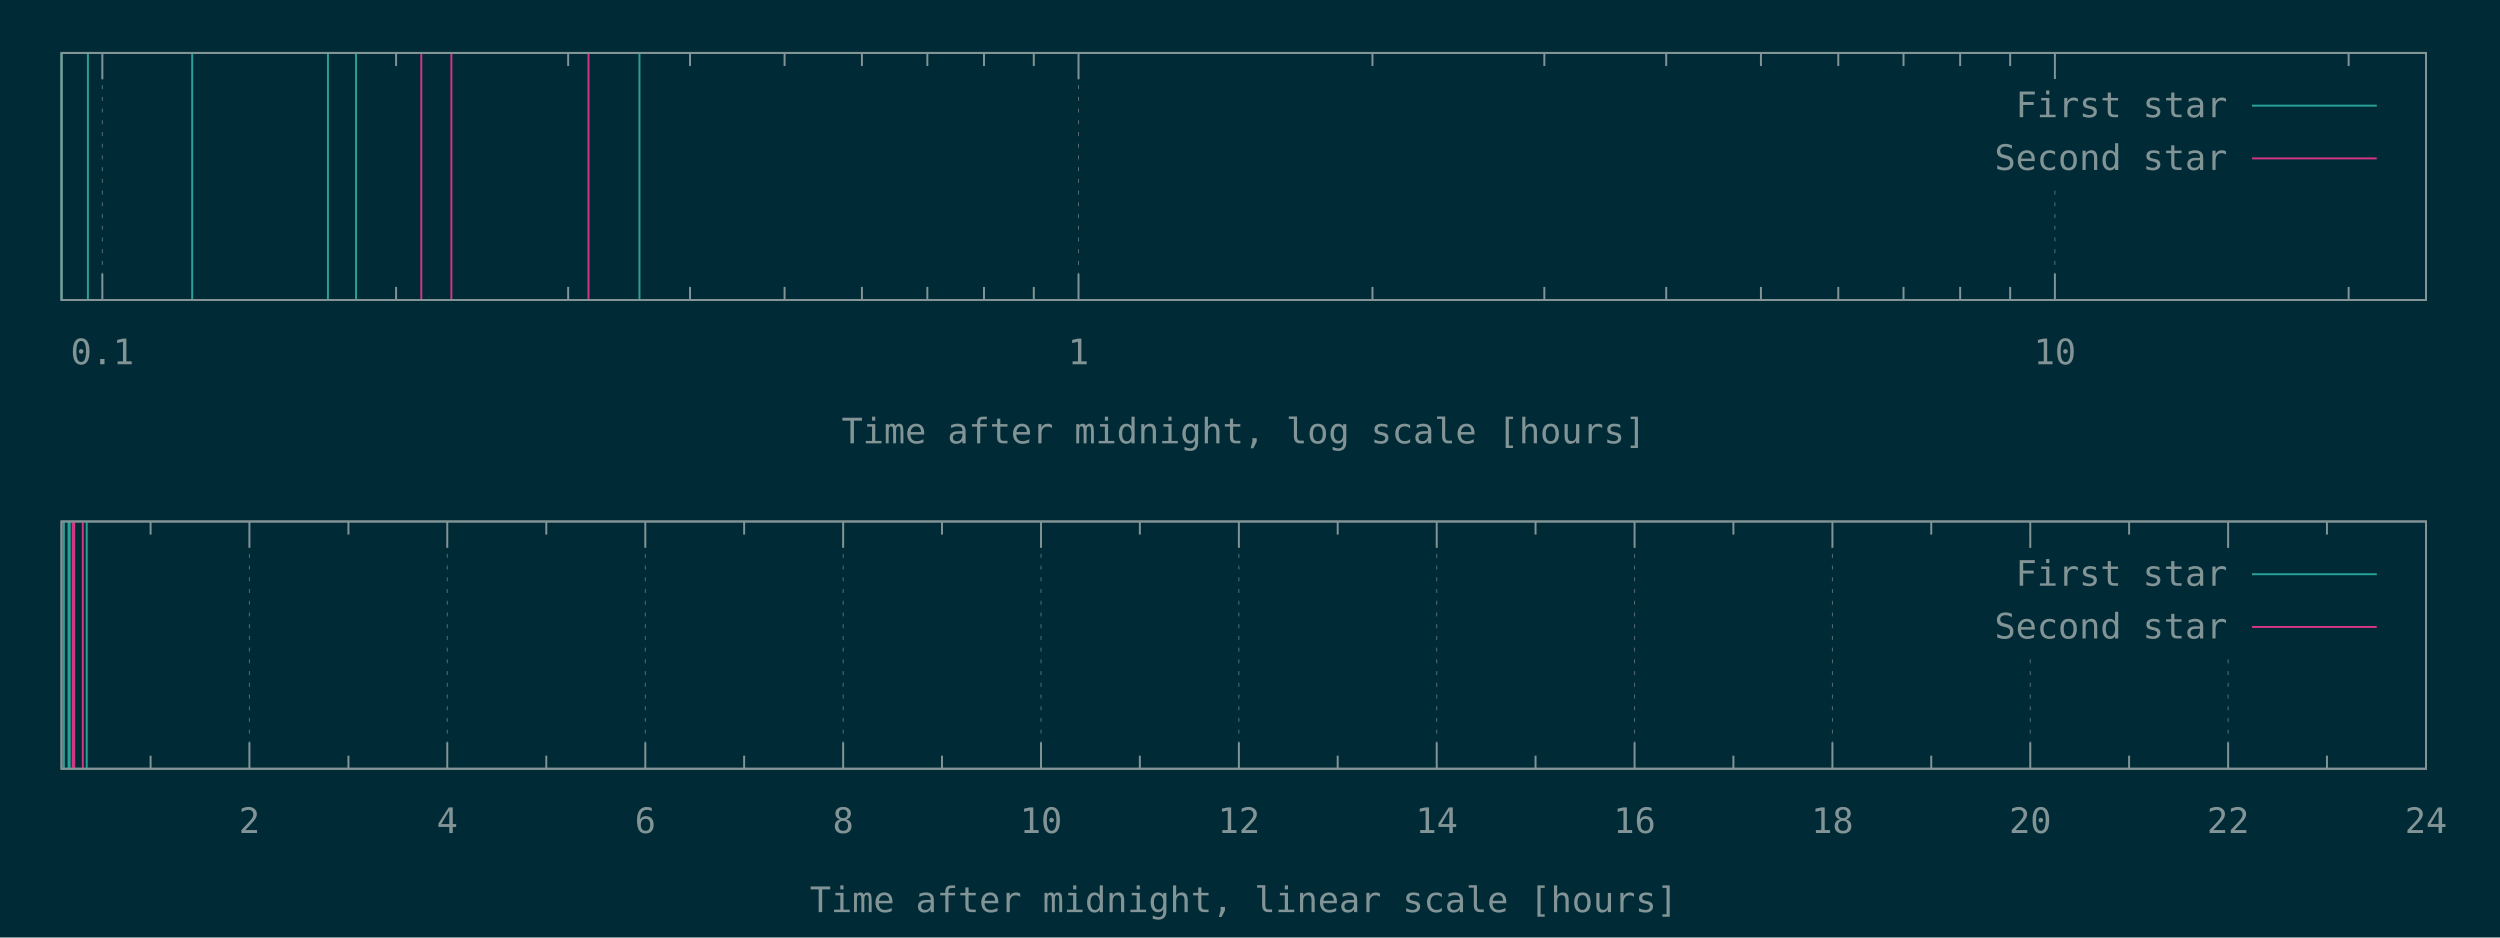
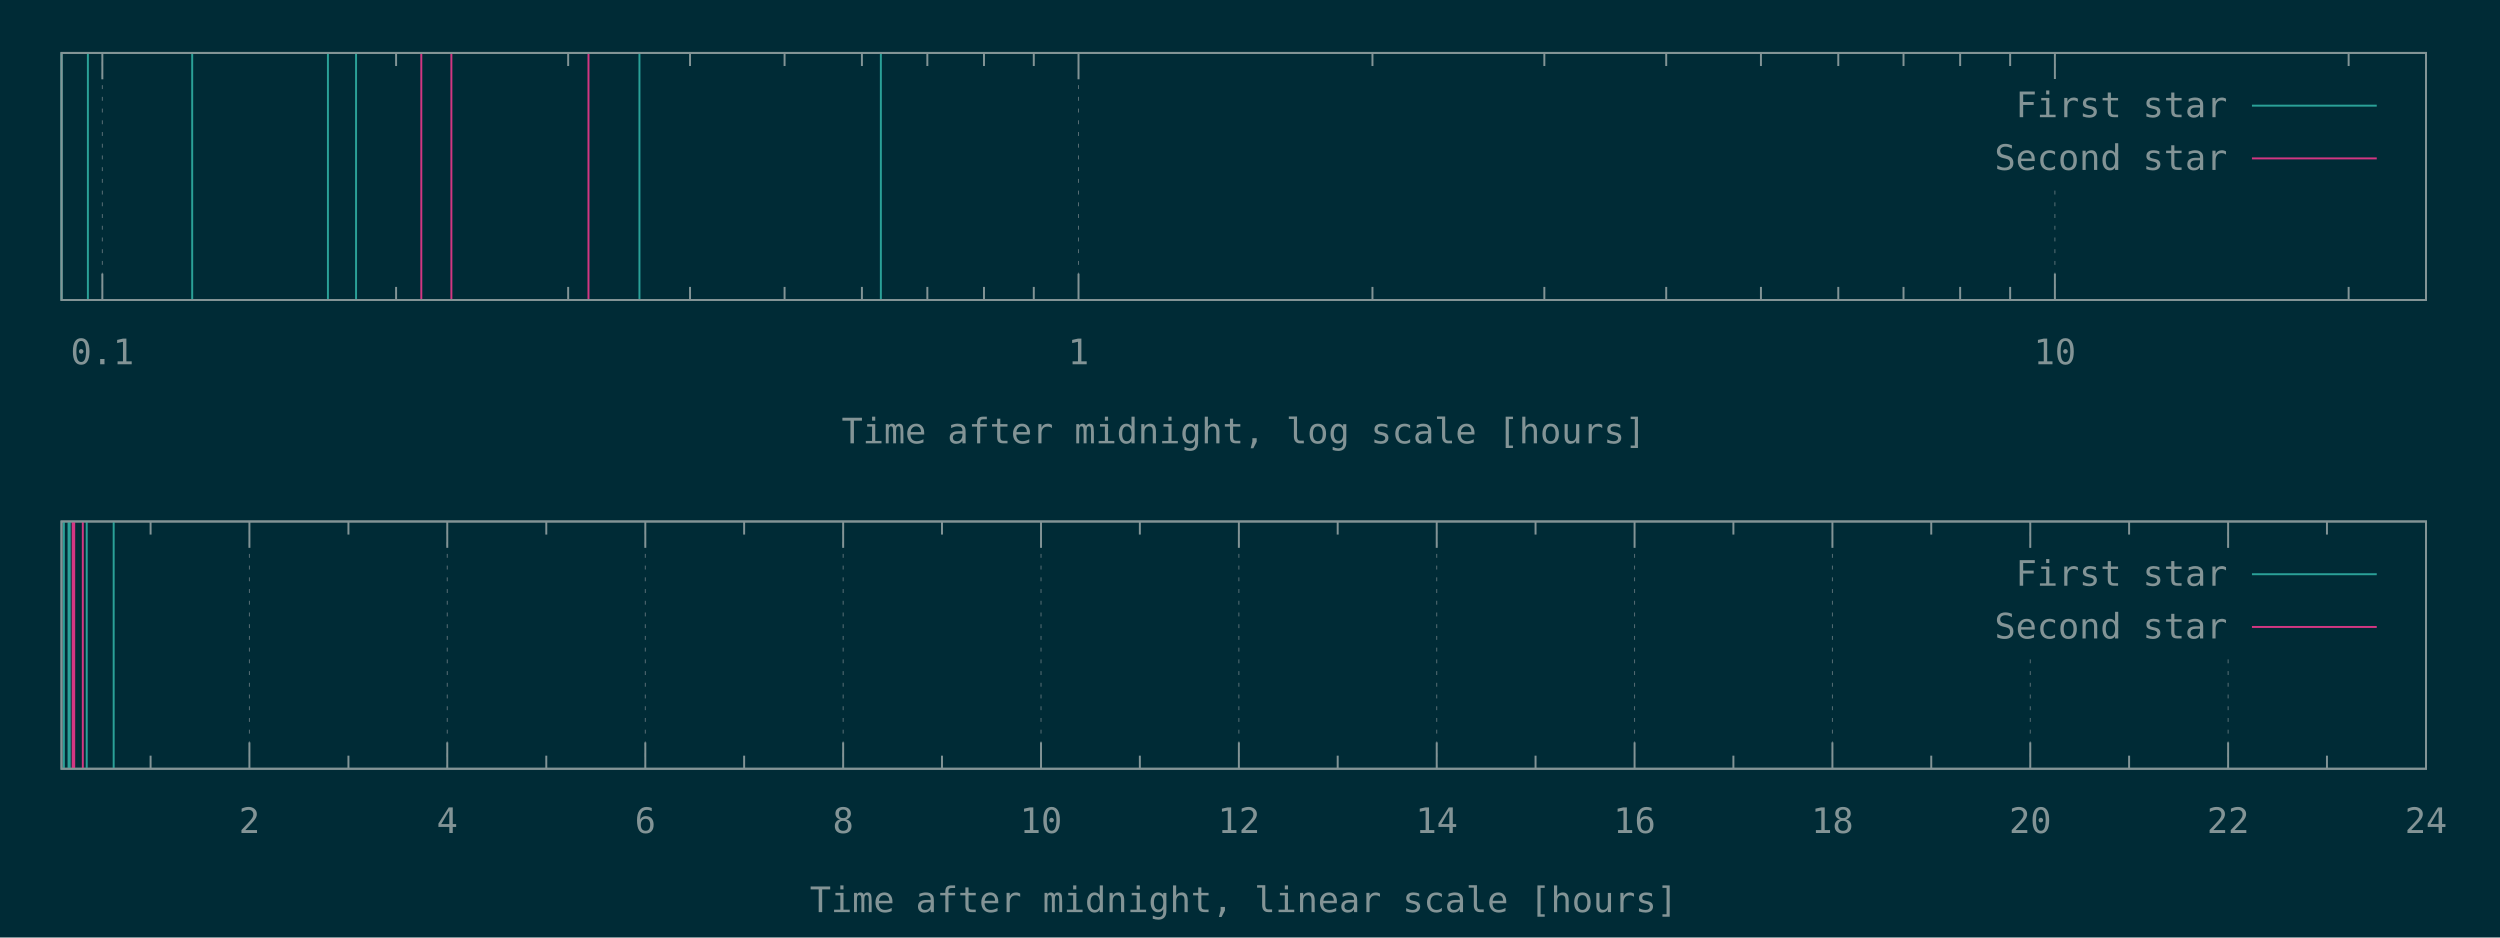
<svg xmlns="http://www.w3.org/2000/svg" xmlns:xlink="http://www.w3.org/1999/xlink" width="1280" height="480" viewBox="0 0 1280 480">
  <g id="gnuplot_canvas">
    <rect x="0" y="0" width="1280" height="480" fill="#002b36" />
    <defs>
      <circle id="gpDot" r="0.5" stroke-width="0.5" stroke="currentColor" />
      <path id="gpPt0" stroke-width="0.148" stroke="currentColor" d="M-1,0 h2 M0,-1 v2" />
      <path id="gpPt1" stroke-width="0.148" stroke="currentColor" d="M-1,-1 L1,1 M1,-1 L-1,1" />
      <path id="gpPt2" stroke-width="0.148" stroke="currentColor" d="M-1,0 L1,0 M0,-1 L0,1 M-1,-1 L1,1 M-1,1 L1,-1" />
      <rect id="gpPt3" stroke-width="0.148" stroke="currentColor" x="-1" y="-1" width="2" height="2" />
      <rect id="gpPt4" stroke-width="0.148" stroke="currentColor" fill="currentColor" x="-1" y="-1" width="2" height="2" />
      <circle id="gpPt5" stroke-width="0.148" stroke="currentColor" cx="0" cy="0" r="1" />
      <use xlink:href="#gpPt5" id="gpPt6" fill="currentColor" stroke="none" />
      <path id="gpPt7" stroke-width="0.148" stroke="currentColor" d="M0,-1.33 L-1.33,0.67 L1.33,0.67 z" />
      <use xlink:href="#gpPt7" id="gpPt8" fill="currentColor" stroke="none" />
      <use xlink:href="#gpPt7" id="gpPt9" stroke="currentColor" transform="rotate(180)" />
      <use xlink:href="#gpPt9" id="gpPt10" fill="currentColor" stroke="none" />
      <use xlink:href="#gpPt3" id="gpPt11" stroke="currentColor" transform="rotate(45)" />
      <use xlink:href="#gpPt11" id="gpPt12" fill="currentColor" stroke="none" />
      <path id="gpPt13" stroke-width="0.148" stroke="currentColor" d="M0,1.330 L1.265,0.411 L0.782,-1.067 L-0.782,-1.076 L-1.265,0.411 z" />
      <use xlink:href="#gpPt13" id="gpPt14" fill="currentColor" stroke="none" />
      <filter id="textbox" filterUnits="objectBoundingBox" x="0" y="0" height="1" width="1">
        <feFlood flood-color="#002B36" flood-opacity="1" result="bgnd" />
        <feComposite in="SourceGraphic" in2="bgnd" operator="atop" />
      </filter>
      <filter id="greybox" filterUnits="objectBoundingBox" x="0" y="0" height="1" width="1">
        <feFlood flood-color="lightgrey" flood-opacity="1" result="grey" />
        <feComposite in="SourceGraphic" in2="grey" operator="atop" />
      </filter>
    </defs>
    <g fill="none" color="#002B36" stroke="currentColor" stroke-width="1.00" stroke-linecap="butt" stroke-linejoin="miter">
</g>
    <g fill="none" color="black" stroke="currentColor" stroke-width="1.00" stroke-linecap="butt" stroke-linejoin="miter">
</g>
    <g fill="none" color="black" stroke="rgb(131, 148, 150)" stroke-width="0.50" stroke-linecap="butt" stroke-linejoin="miter">
</g>
    <g fill="none" color="gray" stroke="currentColor" stroke-width="0.50" stroke-linecap="butt" stroke-linejoin="miter">
      <path stroke="rgb( 88, 110, 117)" stroke-dasharray="2,4" class="gridline" d="M52.4,153.6 L52.4,27.1  " />
    </g>
    <g fill="none" color="gray" stroke="rgb( 88, 110, 117)" stroke-width="1.00" stroke-linecap="butt" stroke-linejoin="miter">
</g>
    <g fill="none" color="black" stroke="currentColor" stroke-width="1.00" stroke-linecap="butt" stroke-linejoin="miter">
      <path stroke="rgb(131, 148, 150)" d="M52.4,153.6 L52.4,140.1 M52.4,27.1 L52.4,40.6  " />
      <g transform="translate(52.4,186.5)" stroke="none" fill="rgb(131,148,150)" font-family="Inconsolata" font-size="18.00" text-anchor="middle">
        <text>
          <tspan font-family="Inconsolata"> 0.1</tspan>
        </text>
      </g>
    </g>
    <g fill="none" color="black" stroke="currentColor" stroke-width="1.00" stroke-linecap="butt" stroke-linejoin="miter">
      <path stroke="rgb(131, 148, 150)" d="M202.8,153.6 L202.8,146.9 M202.8,27.1 L202.8,33.8 M290.9,153.6 L290.9,146.9 M290.9,27.1 L290.9,33.8   M353.3,153.6 L353.3,146.9 M353.3,27.1 L353.3,33.8 M401.7,153.6 L401.7,146.9 M401.7,27.1 L401.7,33.8   M441.3,153.6 L441.3,146.9 M441.3,27.1 L441.3,33.8 M474.8,153.6 L474.8,146.9 M474.8,27.1 L474.8,33.8   M503.8,153.6 L503.8,146.9 M503.8,27.1 L503.8,33.8 M529.3,153.6 L529.3,146.9 M529.3,27.1 L529.3,33.8    " />
    </g>
    <g fill="none" color="black" stroke="rgb(131, 148, 150)" stroke-width="0.50" stroke-linecap="butt" stroke-linejoin="miter">
</g>
    <g fill="none" color="gray" stroke="currentColor" stroke-width="0.50" stroke-linecap="butt" stroke-linejoin="miter">
      <path stroke="rgb( 88, 110, 117)" stroke-dasharray="2,4" class="gridline" d="M552.2,153.6 L552.2,27.1  " />
    </g>
    <g fill="none" color="gray" stroke="rgb( 88, 110, 117)" stroke-width="1.00" stroke-linecap="butt" stroke-linejoin="miter">
</g>
    <g fill="none" color="black" stroke="currentColor" stroke-width="1.00" stroke-linecap="butt" stroke-linejoin="miter">
      <path stroke="rgb(131, 148, 150)" d="M552.2,153.6 L552.2,140.1 M552.2,27.1 L552.2,40.6  " />
      <g transform="translate(552.2,186.5)" stroke="none" fill="rgb(131,148,150)" font-family="Inconsolata" font-size="18.00" text-anchor="middle">
        <text>
          <tspan font-family="Inconsolata"> 1</tspan>
        </text>
      </g>
    </g>
    <g fill="none" color="black" stroke="currentColor" stroke-width="1.00" stroke-linecap="butt" stroke-linejoin="miter">
      <path stroke="rgb(131, 148, 150)" d="M702.7,153.6 L702.7,146.9 M702.7,27.1 L702.7,33.8 M790.7,153.6 L790.7,146.9 M790.7,27.1 L790.7,33.8   M853.1,153.6 L853.1,146.9 M853.1,27.1 L853.1,33.8 M901.6,153.6 L901.6,146.9 M901.6,27.1 L901.6,33.8   M941.2,153.6 L941.2,146.9 M941.2,27.1 L941.2,33.8 M974.6,153.6 L974.6,146.9 M974.6,27.1 L974.6,33.8   M1003.6,153.6 L1003.6,146.9 M1003.6,27.1 L1003.6,33.8 M1029.2,153.6 L1029.2,146.9 M1029.2,27.1 L1029.2,33.8    " />
    </g>
    <g fill="none" color="black" stroke="rgb(131, 148, 150)" stroke-width="0.50" stroke-linecap="butt" stroke-linejoin="miter">
</g>
    <g fill="none" color="gray" stroke="currentColor" stroke-width="0.50" stroke-linecap="butt" stroke-linejoin="miter">
      <path stroke="rgb( 88, 110, 117)" stroke-dasharray="2,4" class="gridline" d="M1052.1,153.6 L1052.1,94.6 M1052.1,40.6 L1052.1,27.1  " />
    </g>
    <g fill="none" color="gray" stroke="rgb( 88, 110, 117)" stroke-width="1.00" stroke-linecap="butt" stroke-linejoin="miter">
</g>
    <g fill="none" color="black" stroke="currentColor" stroke-width="1.00" stroke-linecap="butt" stroke-linejoin="miter">
      <path stroke="rgb(131, 148, 150)" d="M1052.1,153.6 L1052.1,140.1 M1052.1,27.1 L1052.1,40.6  " />
      <g transform="translate(1052.1,186.5)" stroke="none" fill="rgb(131,148,150)" font-family="Inconsolata" font-size="18.00" text-anchor="middle">
        <text>
          <tspan font-family="Inconsolata"> 10</tspan>
        </text>
      </g>
    </g>
    <g fill="none" color="black" stroke="currentColor" stroke-width="1.00" stroke-linecap="butt" stroke-linejoin="miter">
      <path stroke="rgb(131, 148, 150)" d="M1202.5,153.6 L1202.5,146.9 M1202.5,27.1 L1202.5,33.8  " />
    </g>
    <g fill="none" color="black" stroke="currentColor" stroke-width="1.00" stroke-linecap="butt" stroke-linejoin="miter">
      <path stroke="rgb(131, 148, 150)" d="M31.5,27.1 L31.5,153.6 L1242.1,153.6 L1242.1,27.1 L31.5,27.1 Z  " />
    </g>
    <g fill="none" color="black" stroke="currentColor" stroke-width="1.00" stroke-linecap="butt" stroke-linejoin="miter">
      <g transform="translate(636.8,227.0)" stroke="none" fill="rgb(131,148,150)" font-family="Inconsolata" font-size="18.00" text-anchor="middle">
        <text>
          <tspan font-family="Inconsolata">Time after midnight, log scale [hours]</tspan>
        </text>
      </g>
    </g>
    <g fill="none" color="black" stroke="currentColor" stroke-width="1.00" stroke-linecap="butt" stroke-linejoin="miter">
</g>
    <g id="gnuplot_plot_1a">
      <g fill="none" color="black" stroke="currentColor" stroke-width="1.00" stroke-linecap="butt" stroke-linejoin="miter">
-         <path stroke="rgb( 42, 161, 152)" d="M31.5,153.6 L31.5,27.1 M45.0,153.6 L45.0,27.1 M98.4,153.6 L98.4,27.1 M167.9,153.6 L167.9,27.1   M182.3,153.6 L182.3,27.1 M327.4,153.6 L327.4,27.1  " />
+         <path stroke="rgb( 42, 161, 152)" d="M31.5,153.6 L31.5,27.1 M45.0,153.6 L45.0,27.1 M98.4,153.6 L98.4,27.1 M167.9,153.6 L167.9,27.1   M182.3,153.6 L182.3,27.1 M327.4,153.6 L327.4,27.1 M451.0,153.6 L451.0,27.1  " />
      </g>
    </g>
    <g id="gnuplot_plot_2a">
      <g fill="none" color="black" stroke="currentColor" stroke-width="1.00" stroke-linecap="butt" stroke-linejoin="miter">
        <path stroke="rgb(211,  54, 130)" d="M215.7,153.6 L215.7,27.1 M231.1,153.6 L231.1,27.1 M301.3,153.6 L301.3,27.1  " />
      </g>
    </g>
    <g stroke="none" shape-rendering="crispEdges">
      <polygon fill="#002B36" points="1001.8,94.6 1229.5,94.6 1229.5,40.6 1001.8,40.6 " />
    </g>
    <g id="gnuplot_plot_1a">
      <g fill="none" color="black" stroke="currentColor" stroke-width="1.00" stroke-linecap="butt" stroke-linejoin="miter">
        <g transform="translate(1140.4,60.0)" stroke="none" fill="rgb(131,148,150)" font-family="Inconsolata" font-size="18.00" text-anchor="end">
          <text>
            <tspan font-family="Inconsolata">First star</tspan>
          </text>
        </g>
      </g>
      <g fill="none" color="black" stroke="currentColor" stroke-width="1.00" stroke-linecap="butt" stroke-linejoin="miter">
        <path stroke="rgb( 42, 161, 152)" d="M1153.0,54.1 L1216.9,54.1  " />
      </g>
    </g>
    <g id="gnuplot_plot_2a">
      <g fill="none" color="black" stroke="currentColor" stroke-width="1.00" stroke-linecap="butt" stroke-linejoin="miter">
        <g transform="translate(1140.4,87.0)" stroke="none" fill="rgb(131,148,150)" font-family="Inconsolata" font-size="18.00" text-anchor="end">
          <text>
            <tspan font-family="Inconsolata">Second star</tspan>
          </text>
        </g>
      </g>
      <g fill="none" color="black" stroke="currentColor" stroke-width="1.00" stroke-linecap="butt" stroke-linejoin="miter">
        <path stroke="rgb(211,  54, 130)" d="M1153.0,81.1 L1216.9,81.1  " />
      </g>
    </g>
    <g fill="none" color="#002B36" stroke="rgb(211,  54, 130)" stroke-width="2.00" stroke-linecap="butt" stroke-linejoin="miter">
</g>
    <g fill="none" color="black" stroke="currentColor" stroke-width="2.00" stroke-linecap="butt" stroke-linejoin="miter">
</g>
    <g fill="none" color="black" stroke="black" stroke-width="1.00" stroke-linecap="butt" stroke-linejoin="miter">
</g>
    <g fill="none" color="black" stroke="currentColor" stroke-width="1.00" stroke-linecap="butt" stroke-linejoin="miter">
      <path stroke="rgb(131, 148, 150)" d="M31.5,27.1 L31.5,153.6 L1242.1,153.6 L1242.1,27.1 L31.5,27.1 Z  " />
    </g>
    <g fill="none" color="black" stroke="currentColor" stroke-width="1.00" stroke-linecap="butt" stroke-linejoin="miter">
</g>
    <g fill="none" color="black" stroke="currentColor" stroke-width="1.00" stroke-linecap="butt" stroke-linejoin="miter">
      <path stroke="rgb(131, 148, 150)" d="M77.1,393.6 L77.1,386.9 M77.1,267.0 L77.1,273.7  " />
    </g>
    <g fill="none" color="black" stroke="rgb(131, 148, 150)" stroke-width="0.50" stroke-linecap="butt" stroke-linejoin="miter">
</g>
    <g fill="none" color="gray" stroke="currentColor" stroke-width="0.50" stroke-linecap="butt" stroke-linejoin="miter">
      <path stroke="rgb( 88, 110, 117)" stroke-dasharray="2,4" class="gridline" d="M127.7,393.6 L127.7,267.0  " />
    </g>
    <g fill="none" color="gray" stroke="rgb( 88, 110, 117)" stroke-width="1.00" stroke-linecap="butt" stroke-linejoin="miter">
</g>
    <g fill="none" color="black" stroke="currentColor" stroke-width="1.00" stroke-linecap="butt" stroke-linejoin="miter">
      <path stroke="rgb(131, 148, 150)" d="M127.7,393.6 L127.7,380.1 M127.7,267.0 L127.7,280.5  " />
      <g transform="translate(127.7,426.5)" stroke="none" fill="rgb(131,148,150)" font-family="Inconsolata" font-size="18.00" text-anchor="middle">
        <text>
          <tspan font-family="Inconsolata"> 2</tspan>
        </text>
      </g>
    </g>
    <g fill="none" color="black" stroke="currentColor" stroke-width="1.00" stroke-linecap="butt" stroke-linejoin="miter">
      <path stroke="rgb(131, 148, 150)" d="M178.4,393.6 L178.4,386.9 M178.4,267.0 L178.4,273.7  " />
    </g>
    <g fill="none" color="black" stroke="rgb(131, 148, 150)" stroke-width="0.50" stroke-linecap="butt" stroke-linejoin="miter">
</g>
    <g fill="none" color="gray" stroke="currentColor" stroke-width="0.50" stroke-linecap="butt" stroke-linejoin="miter">
      <path stroke="rgb( 88, 110, 117)" stroke-dasharray="2,4" class="gridline" d="M229.0,393.6 L229.0,267.0  " />
    </g>
    <g fill="none" color="gray" stroke="rgb( 88, 110, 117)" stroke-width="1.00" stroke-linecap="butt" stroke-linejoin="miter">
</g>
    <g fill="none" color="black" stroke="currentColor" stroke-width="1.00" stroke-linecap="butt" stroke-linejoin="miter">
      <path stroke="rgb(131, 148, 150)" d="M229.0,393.6 L229.0,380.1 M229.0,267.0 L229.0,280.5  " />
      <g transform="translate(229.0,426.5)" stroke="none" fill="rgb(131,148,150)" font-family="Inconsolata" font-size="18.00" text-anchor="middle">
        <text>
          <tspan font-family="Inconsolata"> 4</tspan>
        </text>
      </g>
    </g>
    <g fill="none" color="black" stroke="currentColor" stroke-width="1.00" stroke-linecap="butt" stroke-linejoin="miter">
      <path stroke="rgb(131, 148, 150)" d="M279.7,393.6 L279.7,386.9 M279.7,267.0 L279.7,273.7  " />
    </g>
    <g fill="none" color="black" stroke="rgb(131, 148, 150)" stroke-width="0.50" stroke-linecap="butt" stroke-linejoin="miter">
</g>
    <g fill="none" color="gray" stroke="currentColor" stroke-width="0.50" stroke-linecap="butt" stroke-linejoin="miter">
      <path stroke="rgb( 88, 110, 117)" stroke-dasharray="2,4" class="gridline" d="M330.4,393.6 L330.4,267.0  " />
    </g>
    <g fill="none" color="gray" stroke="rgb( 88, 110, 117)" stroke-width="1.00" stroke-linecap="butt" stroke-linejoin="miter">
</g>
    <g fill="none" color="black" stroke="currentColor" stroke-width="1.00" stroke-linecap="butt" stroke-linejoin="miter">
      <path stroke="rgb(131, 148, 150)" d="M330.4,393.6 L330.4,380.1 M330.4,267.0 L330.4,280.5  " />
      <g transform="translate(330.4,426.5)" stroke="none" fill="rgb(131,148,150)" font-family="Inconsolata" font-size="18.00" text-anchor="middle">
        <text>
          <tspan font-family="Inconsolata"> 6</tspan>
        </text>
      </g>
    </g>
    <g fill="none" color="black" stroke="currentColor" stroke-width="1.00" stroke-linecap="butt" stroke-linejoin="miter">
      <path stroke="rgb(131, 148, 150)" d="M381.0,393.6 L381.0,386.9 M381.0,267.0 L381.0,273.7  " />
    </g>
    <g fill="none" color="black" stroke="rgb(131, 148, 150)" stroke-width="0.50" stroke-linecap="butt" stroke-linejoin="miter">
</g>
    <g fill="none" color="gray" stroke="currentColor" stroke-width="0.50" stroke-linecap="butt" stroke-linejoin="miter">
      <path stroke="rgb( 88, 110, 117)" stroke-dasharray="2,4" class="gridline" d="M431.7,393.6 L431.7,267.0  " />
    </g>
    <g fill="none" color="gray" stroke="rgb( 88, 110, 117)" stroke-width="1.00" stroke-linecap="butt" stroke-linejoin="miter">
</g>
    <g fill="none" color="black" stroke="currentColor" stroke-width="1.00" stroke-linecap="butt" stroke-linejoin="miter">
      <path stroke="rgb(131, 148, 150)" d="M431.7,393.6 L431.7,380.1 M431.7,267.0 L431.7,280.5  " />
      <g transform="translate(431.7,426.5)" stroke="none" fill="rgb(131,148,150)" font-family="Inconsolata" font-size="18.00" text-anchor="middle">
        <text>
          <tspan font-family="Inconsolata"> 8</tspan>
        </text>
      </g>
    </g>
    <g fill="none" color="black" stroke="currentColor" stroke-width="1.00" stroke-linecap="butt" stroke-linejoin="miter">
      <path stroke="rgb(131, 148, 150)" d="M482.3,393.6 L482.3,386.9 M482.3,267.0 L482.3,273.7  " />
    </g>
    <g fill="none" color="black" stroke="rgb(131, 148, 150)" stroke-width="0.50" stroke-linecap="butt" stroke-linejoin="miter">
</g>
    <g fill="none" color="gray" stroke="currentColor" stroke-width="0.50" stroke-linecap="butt" stroke-linejoin="miter">
      <path stroke="rgb( 88, 110, 117)" stroke-dasharray="2,4" class="gridline" d="M533.0,393.6 L533.0,267.0  " />
    </g>
    <g fill="none" color="gray" stroke="rgb( 88, 110, 117)" stroke-width="1.00" stroke-linecap="butt" stroke-linejoin="miter">
</g>
    <g fill="none" color="black" stroke="currentColor" stroke-width="1.00" stroke-linecap="butt" stroke-linejoin="miter">
      <path stroke="rgb(131, 148, 150)" d="M533.0,393.6 L533.0,380.1 M533.0,267.0 L533.0,280.5  " />
      <g transform="translate(533.0,426.5)" stroke="none" fill="rgb(131,148,150)" font-family="Inconsolata" font-size="18.00" text-anchor="middle">
        <text>
          <tspan font-family="Inconsolata"> 10</tspan>
        </text>
      </g>
    </g>
    <g fill="none" color="black" stroke="currentColor" stroke-width="1.00" stroke-linecap="butt" stroke-linejoin="miter">
      <path stroke="rgb(131, 148, 150)" d="M583.6,393.6 L583.6,386.9 M583.6,267.0 L583.6,273.7  " />
    </g>
    <g fill="none" color="black" stroke="rgb(131, 148, 150)" stroke-width="0.50" stroke-linecap="butt" stroke-linejoin="miter">
</g>
    <g fill="none" color="gray" stroke="currentColor" stroke-width="0.50" stroke-linecap="butt" stroke-linejoin="miter">
      <path stroke="rgb( 88, 110, 117)" stroke-dasharray="2,4" class="gridline" d="M634.3,393.6 L634.3,267.0  " />
    </g>
    <g fill="none" color="gray" stroke="rgb( 88, 110, 117)" stroke-width="1.00" stroke-linecap="butt" stroke-linejoin="miter">
</g>
    <g fill="none" color="black" stroke="currentColor" stroke-width="1.00" stroke-linecap="butt" stroke-linejoin="miter">
      <path stroke="rgb(131, 148, 150)" d="M634.3,393.6 L634.3,380.1 M634.3,267.0 L634.3,280.5  " />
      <g transform="translate(634.3,426.5)" stroke="none" fill="rgb(131,148,150)" font-family="Inconsolata" font-size="18.00" text-anchor="middle">
        <text>
          <tspan font-family="Inconsolata"> 12</tspan>
        </text>
      </g>
    </g>
    <g fill="none" color="black" stroke="currentColor" stroke-width="1.00" stroke-linecap="butt" stroke-linejoin="miter">
      <path stroke="rgb(131, 148, 150)" d="M684.9,393.6 L684.9,386.9 M684.9,267.0 L684.9,273.7  " />
    </g>
    <g fill="none" color="black" stroke="rgb(131, 148, 150)" stroke-width="0.50" stroke-linecap="butt" stroke-linejoin="miter">
</g>
    <g fill="none" color="gray" stroke="currentColor" stroke-width="0.50" stroke-linecap="butt" stroke-linejoin="miter">
      <path stroke="rgb( 88, 110, 117)" stroke-dasharray="2,4" class="gridline" d="M735.6,393.6 L735.6,267.0  " />
    </g>
    <g fill="none" color="gray" stroke="rgb( 88, 110, 117)" stroke-width="1.00" stroke-linecap="butt" stroke-linejoin="miter">
</g>
    <g fill="none" color="black" stroke="currentColor" stroke-width="1.00" stroke-linecap="butt" stroke-linejoin="miter">
      <path stroke="rgb(131, 148, 150)" d="M735.6,393.6 L735.6,380.1 M735.6,267.0 L735.6,280.5  " />
      <g transform="translate(735.6,426.5)" stroke="none" fill="rgb(131,148,150)" font-family="Inconsolata" font-size="18.00" text-anchor="middle">
        <text>
          <tspan font-family="Inconsolata"> 14</tspan>
        </text>
      </g>
    </g>
    <g fill="none" color="black" stroke="currentColor" stroke-width="1.00" stroke-linecap="butt" stroke-linejoin="miter">
      <path stroke="rgb(131, 148, 150)" d="M786.2,393.6 L786.2,386.9 M786.2,267.0 L786.2,273.7  " />
    </g>
    <g fill="none" color="black" stroke="rgb(131, 148, 150)" stroke-width="0.50" stroke-linecap="butt" stroke-linejoin="miter">
</g>
    <g fill="none" color="gray" stroke="currentColor" stroke-width="0.50" stroke-linecap="butt" stroke-linejoin="miter">
      <path stroke="rgb( 88, 110, 117)" stroke-dasharray="2,4" class="gridline" d="M836.9,393.6 L836.9,267.0  " />
    </g>
    <g fill="none" color="gray" stroke="rgb( 88, 110, 117)" stroke-width="1.00" stroke-linecap="butt" stroke-linejoin="miter">
</g>
    <g fill="none" color="black" stroke="currentColor" stroke-width="1.00" stroke-linecap="butt" stroke-linejoin="miter">
      <path stroke="rgb(131, 148, 150)" d="M836.9,393.6 L836.9,380.1 M836.9,267.0 L836.9,280.5  " />
      <g transform="translate(836.9,426.5)" stroke="none" fill="rgb(131,148,150)" font-family="Inconsolata" font-size="18.00" text-anchor="middle">
        <text>
          <tspan font-family="Inconsolata"> 16</tspan>
        </text>
      </g>
    </g>
    <g fill="none" color="black" stroke="currentColor" stroke-width="1.00" stroke-linecap="butt" stroke-linejoin="miter">
      <path stroke="rgb(131, 148, 150)" d="M887.5,393.6 L887.5,386.9 M887.5,267.0 L887.5,273.7  " />
    </g>
    <g fill="none" color="black" stroke="rgb(131, 148, 150)" stroke-width="0.50" stroke-linecap="butt" stroke-linejoin="miter">
</g>
    <g fill="none" color="gray" stroke="currentColor" stroke-width="0.50" stroke-linecap="butt" stroke-linejoin="miter">
      <path stroke="rgb( 88, 110, 117)" stroke-dasharray="2,4" class="gridline" d="M938.2,393.6 L938.2,267.0  " />
    </g>
    <g fill="none" color="gray" stroke="rgb( 88, 110, 117)" stroke-width="1.00" stroke-linecap="butt" stroke-linejoin="miter">
</g>
    <g fill="none" color="black" stroke="currentColor" stroke-width="1.00" stroke-linecap="butt" stroke-linejoin="miter">
      <path stroke="rgb(131, 148, 150)" d="M938.2,393.6 L938.2,380.1 M938.2,267.0 L938.2,280.5  " />
      <g transform="translate(938.2,426.5)" stroke="none" fill="rgb(131,148,150)" font-family="Inconsolata" font-size="18.00" text-anchor="middle">
        <text>
          <tspan font-family="Inconsolata"> 18</tspan>
        </text>
      </g>
    </g>
    <g fill="none" color="black" stroke="currentColor" stroke-width="1.00" stroke-linecap="butt" stroke-linejoin="miter">
      <path stroke="rgb(131, 148, 150)" d="M988.8,393.6 L988.8,386.9 M988.8,267.0 L988.8,273.7  " />
    </g>
    <g fill="none" color="black" stroke="rgb(131, 148, 150)" stroke-width="0.50" stroke-linecap="butt" stroke-linejoin="miter">
</g>
    <g fill="none" color="gray" stroke="currentColor" stroke-width="0.50" stroke-linecap="butt" stroke-linejoin="miter">
      <path stroke="rgb( 88, 110, 117)" stroke-dasharray="2,4" class="gridline" d="M1039.5,393.6 L1039.5,334.5 M1039.5,280.5 L1039.5,267.0  " />
    </g>
    <g fill="none" color="gray" stroke="rgb( 88, 110, 117)" stroke-width="1.00" stroke-linecap="butt" stroke-linejoin="miter">
</g>
    <g fill="none" color="black" stroke="currentColor" stroke-width="1.00" stroke-linecap="butt" stroke-linejoin="miter">
      <path stroke="rgb(131, 148, 150)" d="M1039.5,393.6 L1039.5,380.1 M1039.5,267.0 L1039.5,280.5  " />
      <g transform="translate(1039.5,426.5)" stroke="none" fill="rgb(131,148,150)" font-family="Inconsolata" font-size="18.00" text-anchor="middle">
        <text>
          <tspan font-family="Inconsolata"> 20</tspan>
        </text>
      </g>
    </g>
    <g fill="none" color="black" stroke="currentColor" stroke-width="1.00" stroke-linecap="butt" stroke-linejoin="miter">
      <path stroke="rgb(131, 148, 150)" d="M1090.1,393.6 L1090.1,386.9 M1090.1,267.0 L1090.1,273.7  " />
    </g>
    <g fill="none" color="black" stroke="rgb(131, 148, 150)" stroke-width="0.50" stroke-linecap="butt" stroke-linejoin="miter">
</g>
    <g fill="none" color="gray" stroke="currentColor" stroke-width="0.50" stroke-linecap="butt" stroke-linejoin="miter">
      <path stroke="rgb( 88, 110, 117)" stroke-dasharray="2,4" class="gridline" d="M1140.8,393.6 L1140.8,334.5 M1140.8,280.5 L1140.8,267.0  " />
    </g>
    <g fill="none" color="gray" stroke="rgb( 88, 110, 117)" stroke-width="1.00" stroke-linecap="butt" stroke-linejoin="miter">
</g>
    <g fill="none" color="black" stroke="currentColor" stroke-width="1.00" stroke-linecap="butt" stroke-linejoin="miter">
      <path stroke="rgb(131, 148, 150)" d="M1140.8,393.6 L1140.8,380.1 M1140.8,267.0 L1140.8,280.5  " />
      <g transform="translate(1140.8,426.5)" stroke="none" fill="rgb(131,148,150)" font-family="Inconsolata" font-size="18.00" text-anchor="middle">
        <text>
          <tspan font-family="Inconsolata"> 22</tspan>
        </text>
      </g>
    </g>
    <g fill="none" color="black" stroke="currentColor" stroke-width="1.00" stroke-linecap="butt" stroke-linejoin="miter">
      <path stroke="rgb(131, 148, 150)" d="M1191.4,393.6 L1191.4,386.9 M1191.4,267.0 L1191.4,273.7  " />
    </g>
    <g fill="none" color="black" stroke="rgb(131, 148, 150)" stroke-width="0.50" stroke-linecap="butt" stroke-linejoin="miter">
</g>
    <g fill="none" color="gray" stroke="currentColor" stroke-width="0.50" stroke-linecap="butt" stroke-linejoin="miter">
      <path stroke="rgb( 88, 110, 117)" stroke-dasharray="2,4" class="gridline" d="M1242.1,393.6 L1242.1,267.0  " />
    </g>
    <g fill="none" color="gray" stroke="rgb( 88, 110, 117)" stroke-width="1.00" stroke-linecap="butt" stroke-linejoin="miter">
</g>
    <g fill="none" color="black" stroke="currentColor" stroke-width="1.00" stroke-linecap="butt" stroke-linejoin="miter">
      <path stroke="rgb(131, 148, 150)" d="M1242.1,393.6 L1242.1,380.1 M1242.1,267.0 L1242.1,280.5  " />
      <g transform="translate(1242.1,426.5)" stroke="none" fill="rgb(131,148,150)" font-family="Inconsolata" font-size="18.00" text-anchor="middle">
        <text>
          <tspan font-family="Inconsolata"> 24</tspan>
        </text>
      </g>
    </g>
    <g fill="none" color="black" stroke="currentColor" stroke-width="1.00" stroke-linecap="butt" stroke-linejoin="miter">
</g>
    <g fill="none" color="black" stroke="currentColor" stroke-width="1.00" stroke-linecap="butt" stroke-linejoin="miter">
      <path stroke="rgb(131, 148, 150)" d="M31.5,267.0 L31.5,393.6 L1242.1,393.6 L1242.1,267.0 L31.5,267.0 Z  " />
    </g>
    <g fill="none" color="black" stroke="currentColor" stroke-width="1.00" stroke-linecap="butt" stroke-linejoin="miter">
      <g transform="translate(636.8,467.0)" stroke="none" fill="rgb(131,148,150)" font-family="Inconsolata" font-size="18.00" text-anchor="middle">
        <text>
          <tspan font-family="Inconsolata">Time after midnight, linear scale [hours]</tspan>
        </text>
      </g>
    </g>
    <g fill="none" color="black" stroke="currentColor" stroke-width="1.00" stroke-linecap="butt" stroke-linejoin="miter">
</g>
    <g id="gnuplot_plot_1b">
      <g fill="none" color="black" stroke="currentColor" stroke-width="1.00" stroke-linecap="butt" stroke-linejoin="miter">
-         <path stroke="rgb( 42, 161, 152)" d="M32.7,393.6 L32.7,267.0 M35.1,393.6 L35.1,267.0 M35.7,393.6 L35.7,267.0 M44.4,393.6 L44.4,267.0    " />
+         <path stroke="rgb( 42, 161, 152)" d="M32.7,393.6 L32.7,267.0 M35.1,393.6 L35.1,267.0 M35.7,393.6 L35.7,267.0 M44.4,393.6 L44.4,267.0   M58.2,393.6 L58.2,267.0  " />
      </g>
    </g>
    <g id="gnuplot_plot_2b">
      <g fill="none" color="black" stroke="currentColor" stroke-width="1.00" stroke-linecap="butt" stroke-linejoin="miter">
        <path stroke="rgb(211,  54, 130)" d="M37.2,393.6 L37.2,267.0 M38.0,393.6 L38.0,267.0 M42.4,393.6 L42.4,267.0  " />
      </g>
    </g>
    <g stroke="none" shape-rendering="crispEdges">
      <polygon fill="#002B36" points="1001.8,334.5 1229.5,334.5 1229.5,280.5 1001.8,280.5 " />
    </g>
    <g id="gnuplot_plot_1b">
      <g fill="none" color="black" stroke="currentColor" stroke-width="1.00" stroke-linecap="butt" stroke-linejoin="miter">
        <g transform="translate(1140.4,299.9)" stroke="none" fill="rgb(131,148,150)" font-family="Inconsolata" font-size="18.00" text-anchor="end">
          <text>
            <tspan font-family="Inconsolata">First star</tspan>
          </text>
        </g>
      </g>
      <g fill="none" color="black" stroke="currentColor" stroke-width="1.00" stroke-linecap="butt" stroke-linejoin="miter">
        <path stroke="rgb( 42, 161, 152)" d="M1153.0,294.0 L1216.9,294.0  " />
      </g>
    </g>
    <g id="gnuplot_plot_2b">
      <g fill="none" color="black" stroke="currentColor" stroke-width="1.00" stroke-linecap="butt" stroke-linejoin="miter">
        <g transform="translate(1140.4,326.9)" stroke="none" fill="rgb(131,148,150)" font-family="Inconsolata" font-size="18.00" text-anchor="end">
          <text>
            <tspan font-family="Inconsolata">Second star</tspan>
          </text>
        </g>
      </g>
      <g fill="none" color="black" stroke="currentColor" stroke-width="1.00" stroke-linecap="butt" stroke-linejoin="miter">
        <path stroke="rgb(211,  54, 130)" d="M1153.0,321.0 L1216.9,321.0  " />
      </g>
    </g>
    <g fill="none" color="#002B36" stroke="rgb(211,  54, 130)" stroke-width="2.00" stroke-linecap="butt" stroke-linejoin="miter">
</g>
    <g fill="none" color="black" stroke="currentColor" stroke-width="2.00" stroke-linecap="butt" stroke-linejoin="miter">
</g>
    <g fill="none" color="black" stroke="black" stroke-width="1.00" stroke-linecap="butt" stroke-linejoin="miter">
</g>
    <g fill="none" color="black" stroke="currentColor" stroke-width="1.00" stroke-linecap="butt" stroke-linejoin="miter">
      <path stroke="rgb(131, 148, 150)" d="M31.5,267.0 L31.5,393.6 L1242.1,393.6 L1242.1,267.0 L31.5,267.0 Z  " />
    </g>
    <g fill="none" color="black" stroke="currentColor" stroke-width="1.00" stroke-linecap="butt" stroke-linejoin="miter">
</g>
  </g>
</svg>
